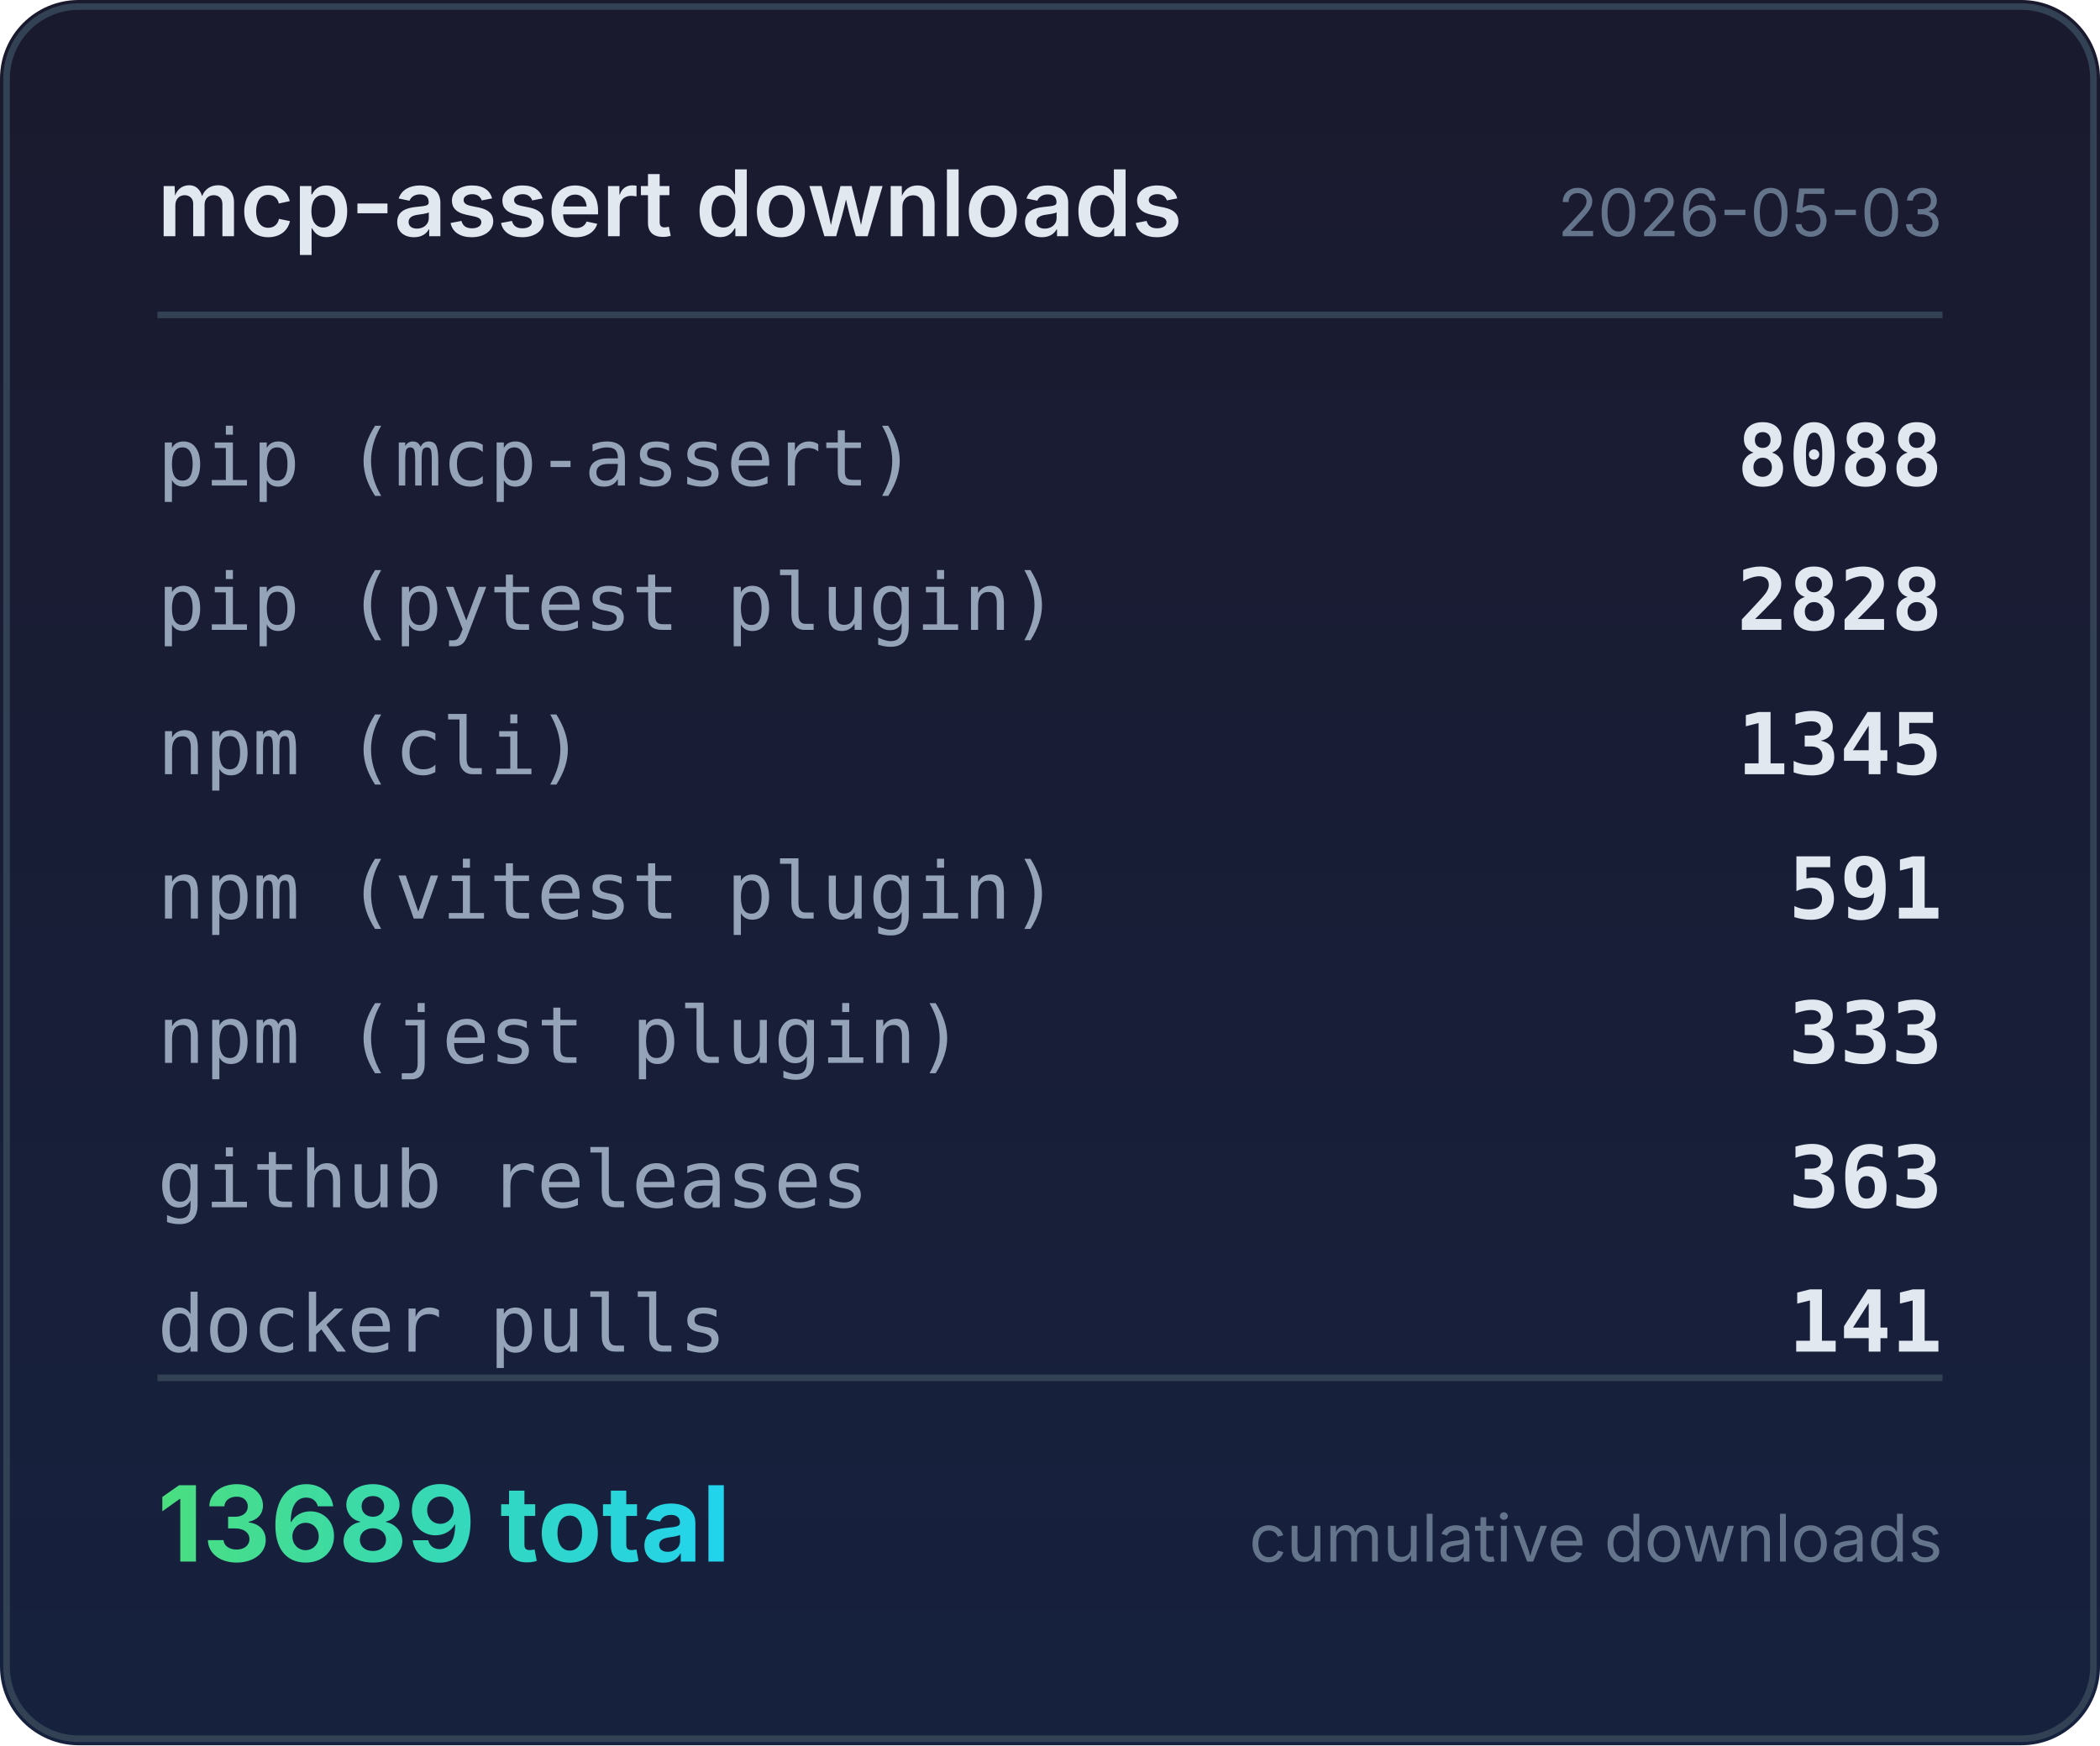
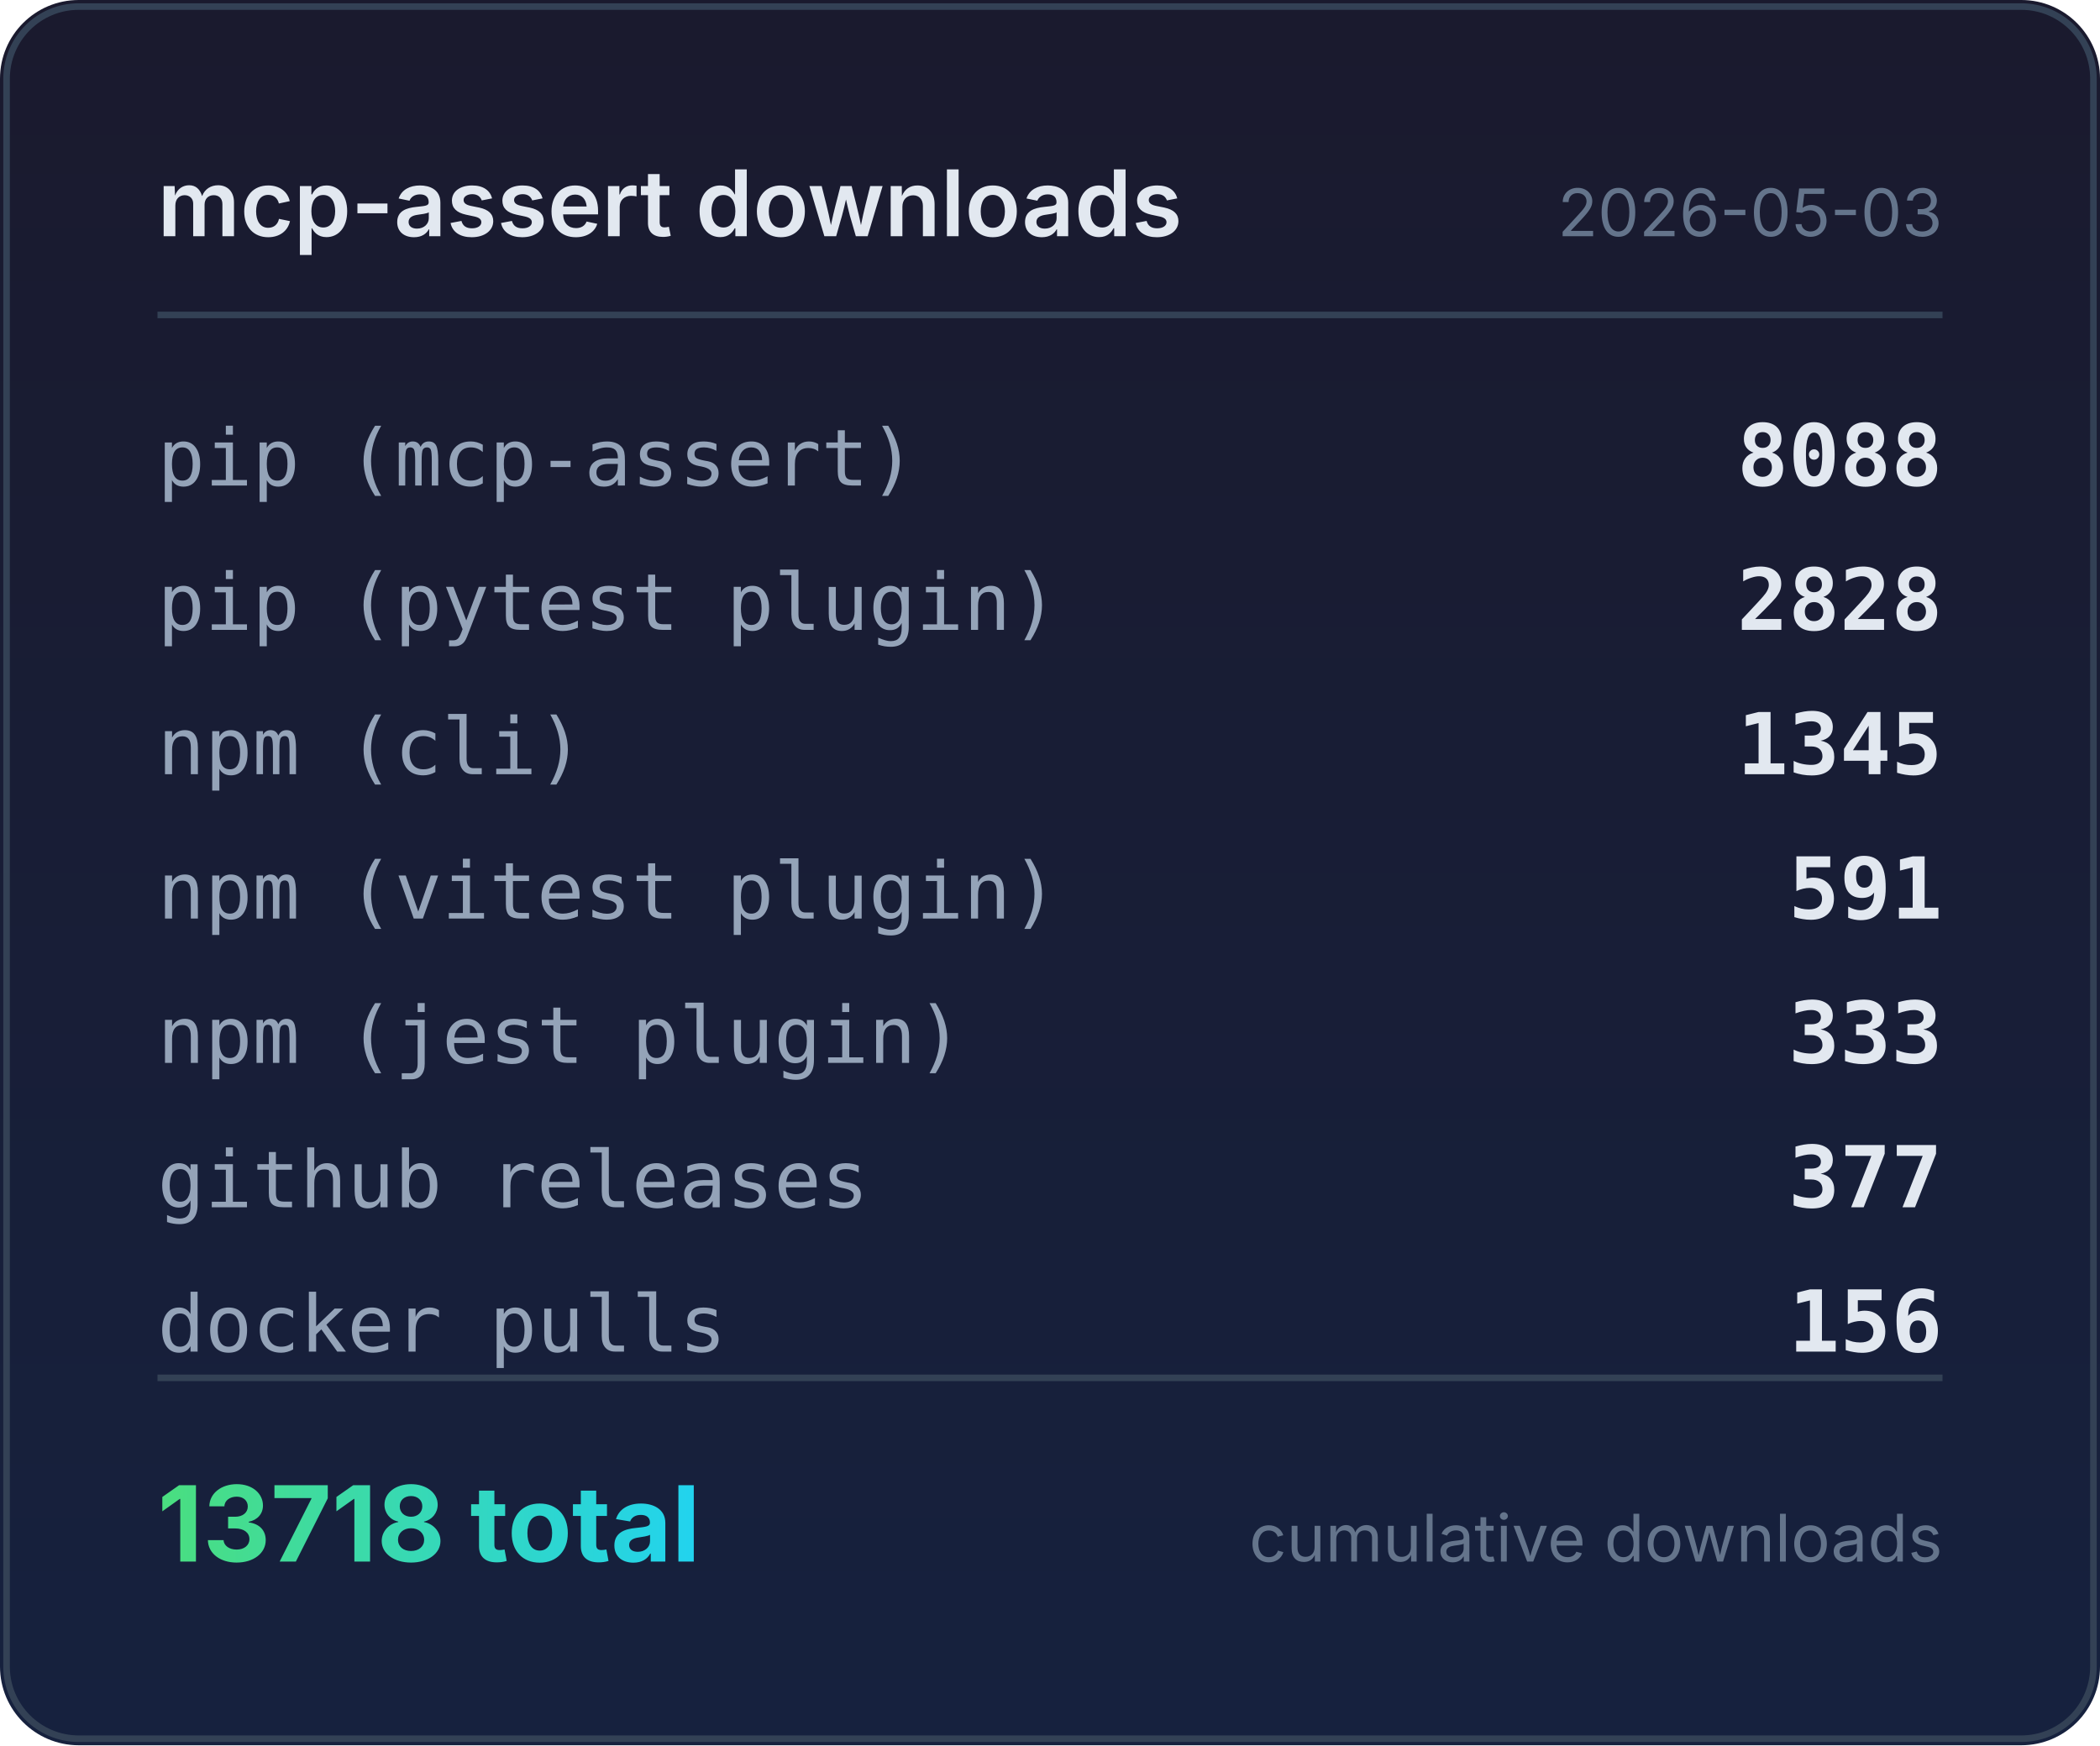
<svg xmlns="http://www.w3.org/2000/svg" width="320" height="266" viewBox="0 0 320 266">
  <defs>
    <linearGradient id="bg" x1="0" y1="0" x2="0" y2="1">
      <stop offset="0%" stop-color="#1a1a2e" />
      <stop offset="100%" stop-color="#16213e" />
    </linearGradient>
    <linearGradient id="accent" x1="0" y1="0" x2="1" y2="0">
      <stop offset="0%" stop-color="#4ade80" />
      <stop offset="100%" stop-color="#22d3ee" />
    </linearGradient>
  </defs>
  <rect width="320" height="266" rx="12" fill="url(#bg)" />
  <rect x="1" y="1" width="318" height="264" rx="11" fill="none" stroke="#334155" stroke-width="1" />
  <text x="24" y="36" fill="#e2e8f0" font-family="system-ui,-apple-system,sans-serif" font-size="14" font-weight="600">mcp-assert downloads</text>
  <text x="296" y="36" fill="#64748b" font-family="system-ui,-apple-system,sans-serif" font-size="10" text-anchor="end">2026-05-03</text>
  <line x1="24" y1="48" x2="296" y2="48" stroke="#334155" stroke-width="1" />
  <text x="24" y="74" fill="#94a3b8" font-family="ui-monospace,monospace" font-size="12">pip (mcp-assert)</text>
  <text x="296" y="74" fill="#e2e8f0" font-family="ui-monospace,monospace" font-size="13" font-weight="600" text-anchor="end">8088</text>
  <text x="24" y="96" fill="#94a3b8" font-family="ui-monospace,monospace" font-size="12">pip (pytest plugin)</text>
  <text x="296" y="96" fill="#e2e8f0" font-family="ui-monospace,monospace" font-size="13" font-weight="600" text-anchor="end">2828</text>
  <text x="24" y="118" fill="#94a3b8" font-family="ui-monospace,monospace" font-size="12">npm (cli)</text>
  <text x="296" y="118" fill="#e2e8f0" font-family="ui-monospace,monospace" font-size="13" font-weight="600" text-anchor="end">1345</text>
  <text x="24" y="140" fill="#94a3b8" font-family="ui-monospace,monospace" font-size="12">npm (vitest plugin)</text>
  <text x="296" y="140" fill="#e2e8f0" font-family="ui-monospace,monospace" font-size="13" font-weight="600" text-anchor="end">591</text>
  <text x="24" y="162" fill="#94a3b8" font-family="ui-monospace,monospace" font-size="12">npm (jest plugin)</text>
  <text x="296" y="162" fill="#e2e8f0" font-family="ui-monospace,monospace" font-size="13" font-weight="600" text-anchor="end">333</text>
  <text x="24" y="184" fill="#94a3b8" font-family="ui-monospace,monospace" font-size="12">github releases</text>
-   <text x="296" y="184" fill="#e2e8f0" font-family="ui-monospace,monospace" font-size="13" font-weight="600" text-anchor="end">363</text>
+   <text x="296" y="184" fill="#e2e8f0" font-family="ui-monospace,monospace" font-size="13" font-weight="600" text-anchor="end">377</text>
  <text x="24" y="206" fill="#94a3b8" font-family="ui-monospace,monospace" font-size="12">docker pulls</text>
-   <text x="296" y="206" fill="#e2e8f0" font-family="ui-monospace,monospace" font-size="13" font-weight="600" text-anchor="end">141</text>
+   <text x="296" y="206" fill="#e2e8f0" font-family="ui-monospace,monospace" font-size="13" font-weight="600" text-anchor="end">156</text>
  <line x1="24" y1="210" x2="296" y2="210" stroke="#334155" stroke-width="1" />
-   <text x="24" y="238" fill="url(#accent)" font-family="system-ui,-apple-system,sans-serif" font-size="16" font-weight="700">13689 total</text>
+   <text x="24" y="238" fill="url(#accent)" font-family="system-ui,-apple-system,sans-serif" font-size="16" font-weight="700">13718 total</text>
  <text x="296" y="238" fill="#64748b" font-family="system-ui,-apple-system,sans-serif" font-size="10" text-anchor="end">cumulative downloads</text>
</svg>
